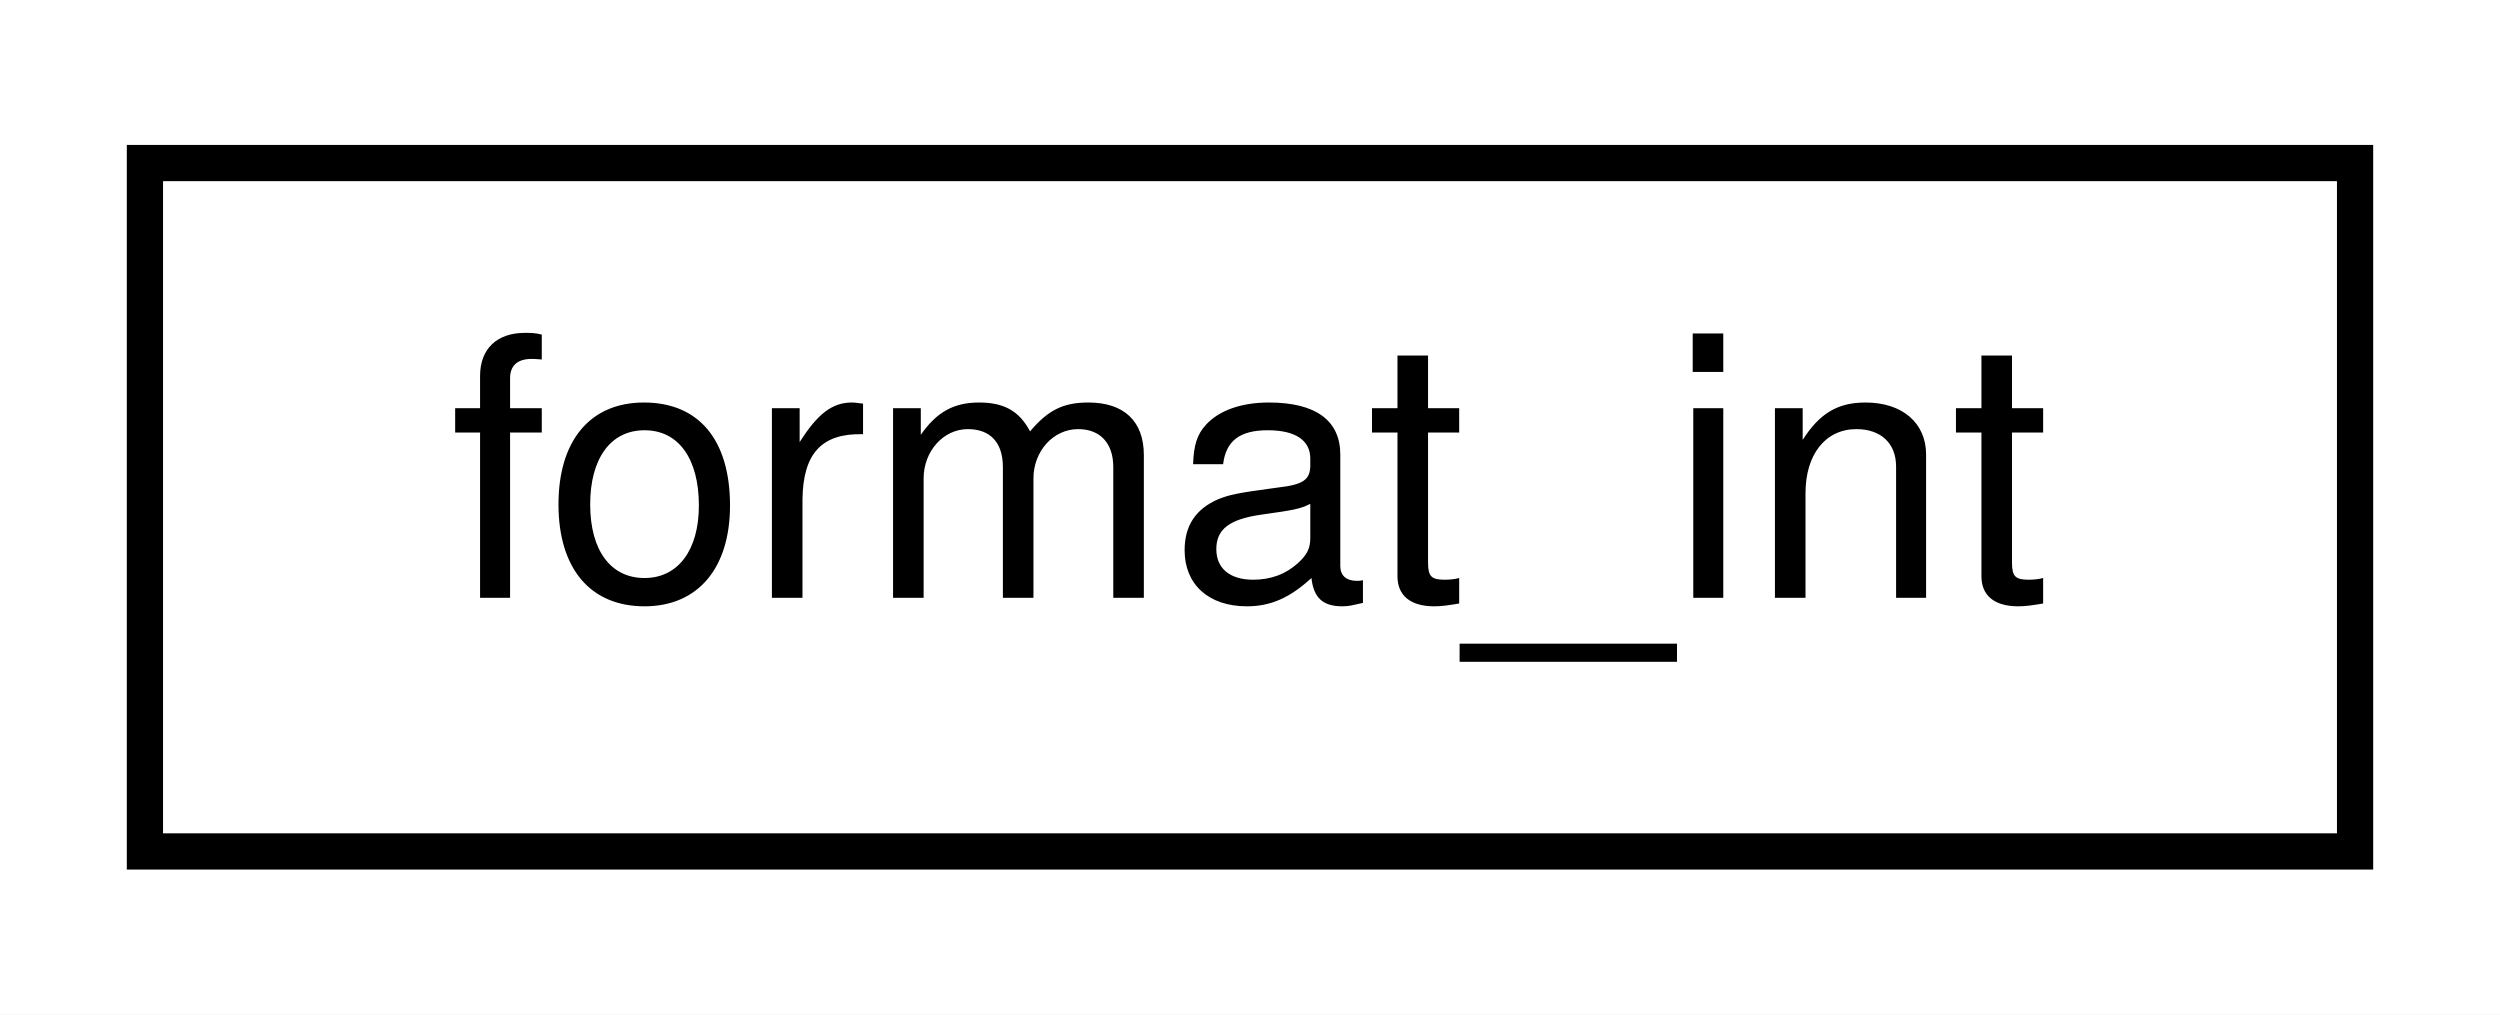
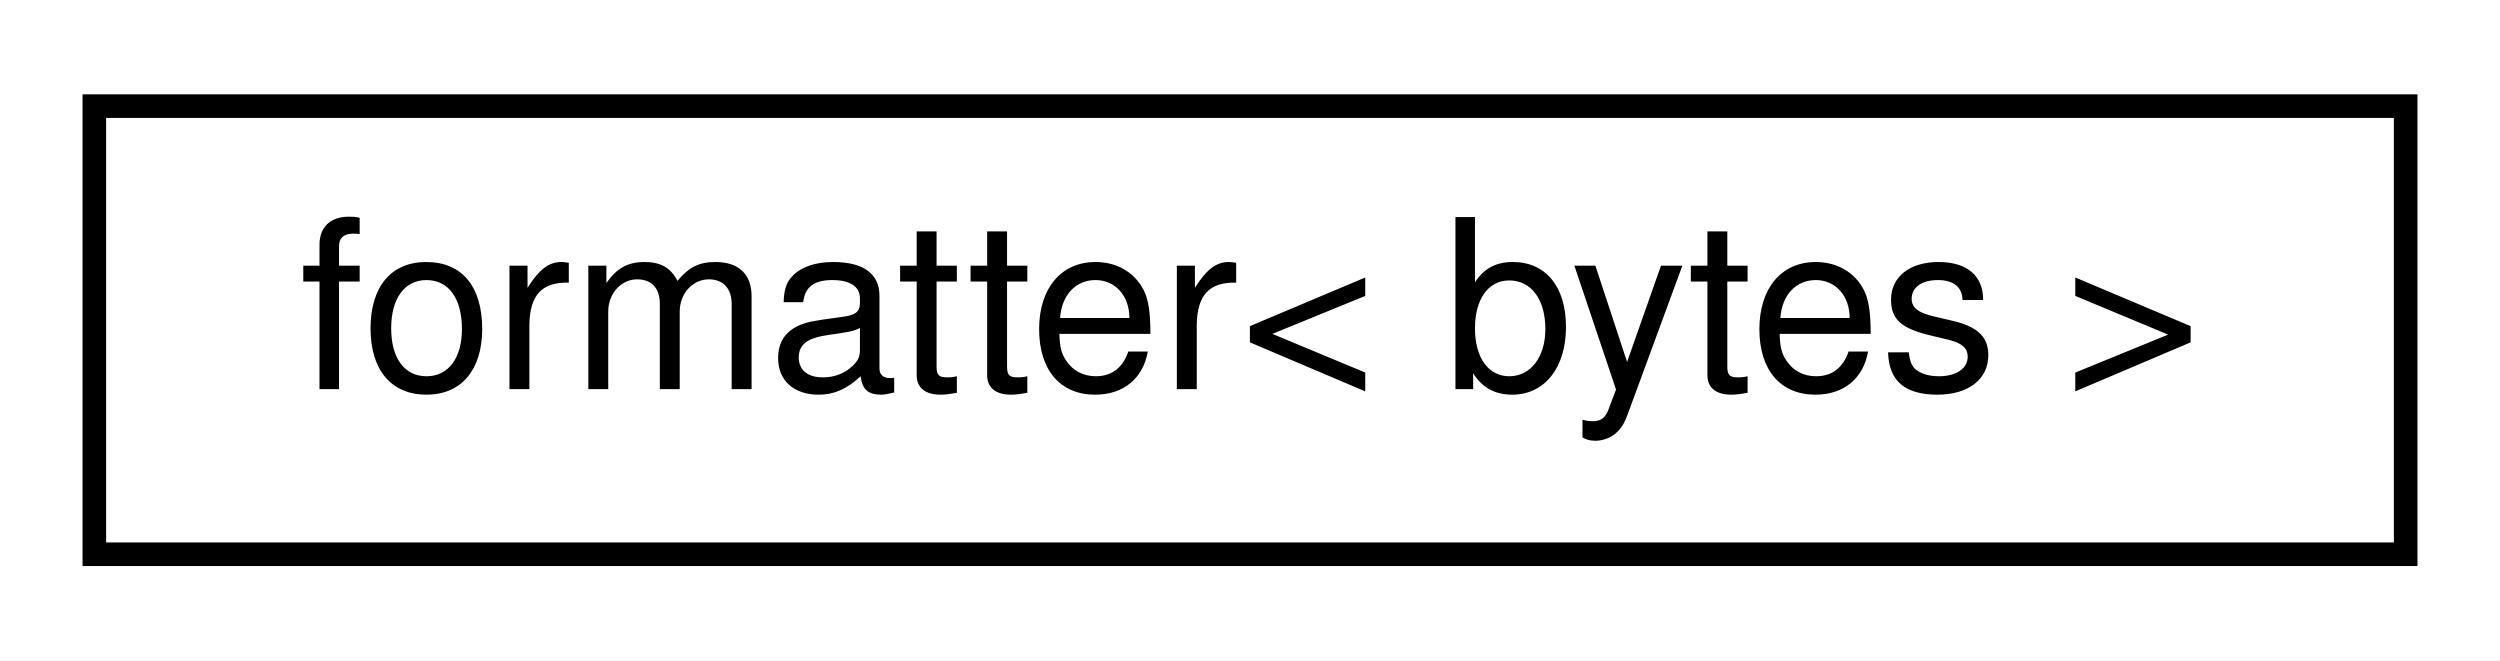
- <svg xmlns="http://www.w3.org/2000/svg" xmlns:xlink="http://www.w3.org/1999/xlink" width="69pt" height="28pt" viewBox="0.00 0.00 69.00 28.00">
+ <svg xmlns="http://www.w3.org/2000/svg" xmlns:xlink="http://www.w3.org/1999/xlink" width="106pt" height="28pt" viewBox="0.00 0.00 106.00 28.00">
  <g id="graph0" class="graph" transform="scale(1 1) rotate(0) translate(4 24)">
-     <polygon fill="white" stroke="transparent" points="-4,4 -4,-24 65,-24 65,4 -4,4" />
+     <polygon fill="white" stroke="transparent" points="-4,4 -4,-24 102,-24 102,4 -4,4" />
    <g id="node1" class="node">
      <g id="a_node1">
-         <a xlink:href="classformat__int.html" target="_top" xlink:title=" ">
-           <polygon fill="white" stroke="black" points="0,-0.5 0,-19.5 61,-19.5 61,-0.5 0,-0.5" />
-           <text text-anchor="middle" x="30.5" y="-7.5" font-family="Helvetica,sans-Serif" font-size="10.00">format_int</text>
+         <a xlink:href="structformatter_3_01bytes_01_4.html" target="_top" xlink:title=" ">
+           <polygon fill="white" stroke="black" points="0,-0.5 0,-19.5 98,-19.5 98,-0.5 0,-0.5" />
+           <text text-anchor="middle" x="49" y="-7.5" font-family="Helvetica,sans-Serif" font-size="10.00">formatter&lt; bytes &gt;</text>
        </a>
      </g>
    </g>
  </g>
</svg>
